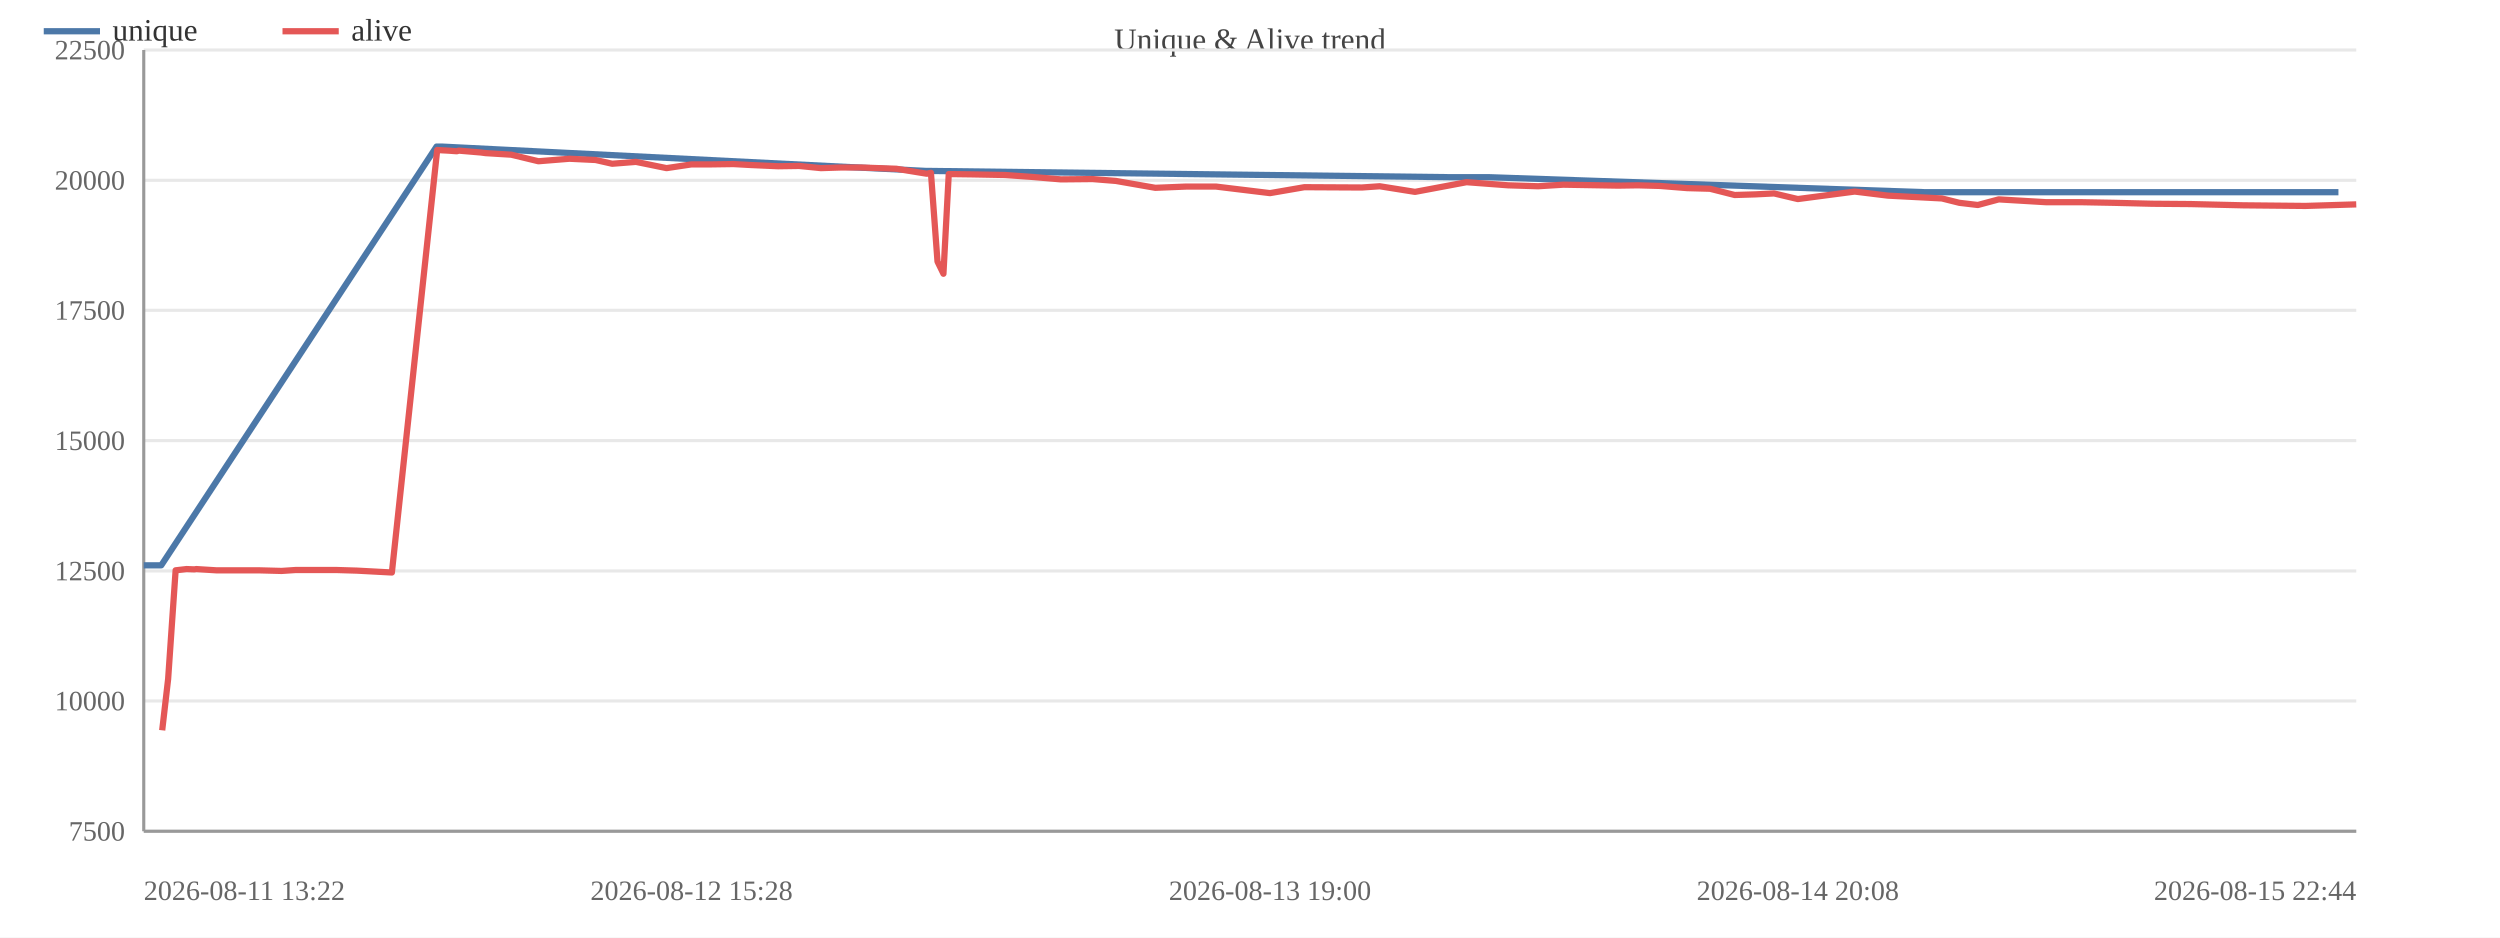
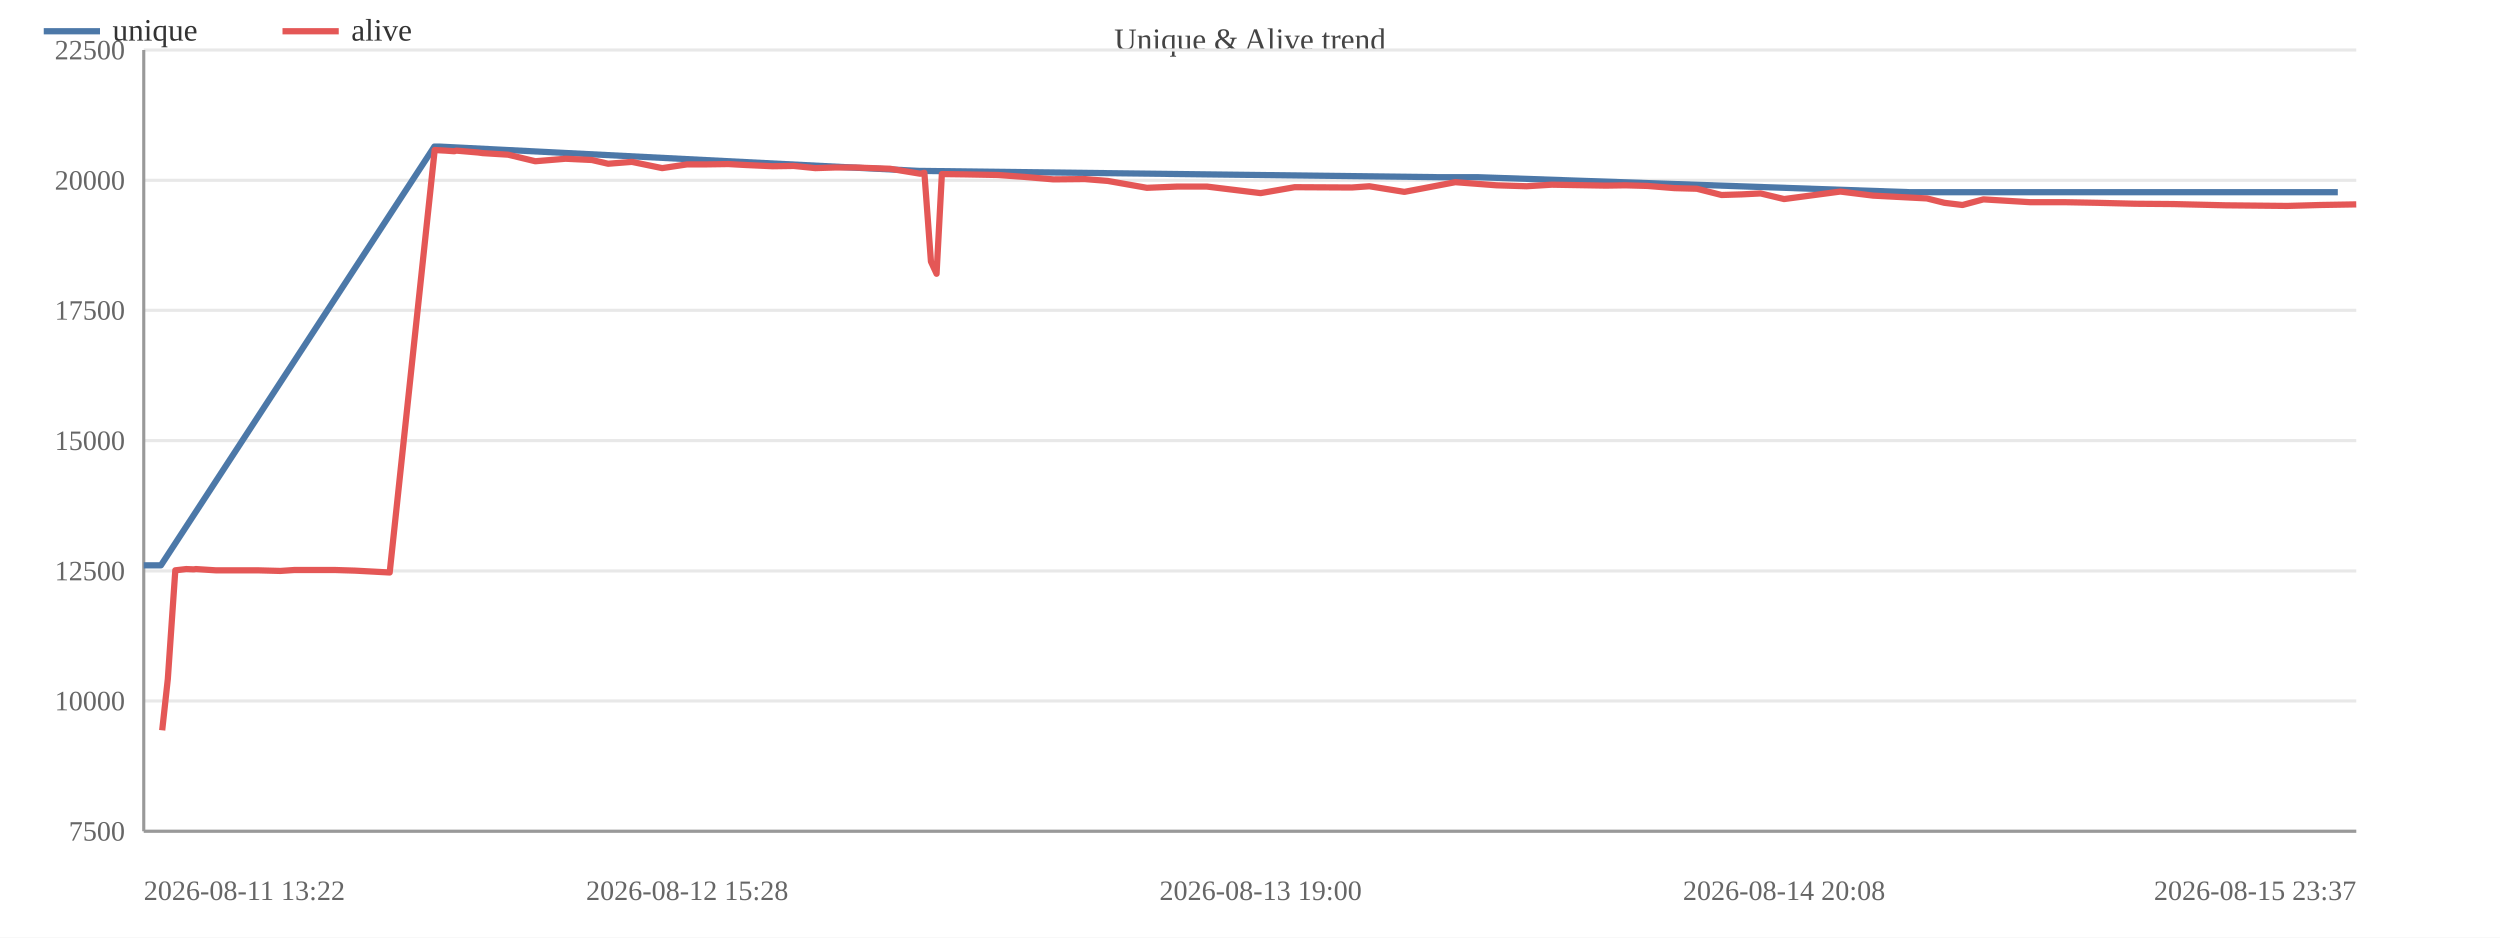
<svg xmlns="http://www.w3.org/2000/svg" width="800" height="300" viewBox="0 0 800 300">
  <rect width="800" height="300" fill="#ffffff" />
  <text x="400.0" y="16" font-size="10" text-anchor="middle" fill="#444">Unique &amp; Alive trend</text>
  <line x1="46" y1="266.0" x2="754" y2="266.0" stroke="#e8e8e8" />
  <text x="40" y="269.0" font-size="9" text-anchor="end" fill="#666">7500</text>
  <line x1="46" y1="224.3" x2="754" y2="224.3" stroke="#e8e8e8" />
  <text x="40" y="227.3" font-size="9" text-anchor="end" fill="#666">10000</text>
  <line x1="46" y1="182.7" x2="754" y2="182.7" stroke="#e8e8e8" />
  <text x="40" y="185.7" font-size="9" text-anchor="end" fill="#666">12500</text>
  <line x1="46" y1="141.0" x2="754" y2="141.0" stroke="#e8e8e8" />
  <text x="40" y="144.0" font-size="9" text-anchor="end" fill="#666">15000</text>
  <line x1="46" y1="99.3" x2="754" y2="99.3" stroke="#e8e8e8" />
  <text x="40" y="102.3" font-size="9" text-anchor="end" fill="#666">17500</text>
  <line x1="46" y1="57.7" x2="754" y2="57.7" stroke="#e8e8e8" />
  <text x="40" y="60.7" font-size="9" text-anchor="end" fill="#666">20000</text>
  <line x1="46" y1="16.0" x2="754" y2="16.0" stroke="#e8e8e8" />
  <text x="40" y="19.0" font-size="9" text-anchor="end" fill="#666">22500</text>
  <line x1="46" y1="16" x2="46" y2="266" stroke="#999" />
  <line x1="46" y1="266" x2="754" y2="266" stroke="#999" />
-   <polyline fill="none" stroke="#4c78a8" stroke-width="2" stroke-linejoin="round" points="46.0,180.9 51.6,180.9 139.7,46.9 141.3,46.9 296.4,54.7 297.7,54.7 463.9,56.7 476.4,56.7 615.9,61.5 622.5,61.5 731.6,61.5 748.3,61.5" />
+   <polyline fill="none" stroke="#4c78a8" stroke-width="2" stroke-linejoin="round" points="46.0,180.9 51.5,180.9 139.0,46.9 140.5,46.9 294.3,54.7 295.6,54.7 460.4,56.7 472.8,56.7 611.1,61.5 617.7,61.5 725.9,61.5 737.9,61.5 748.1,61.5" />
  <circle cx="46.0" cy="180.9" r="4" fill="transparent" />
-   <circle cx="51.6" cy="180.9" r="4" fill="transparent" />
-   <circle cx="139.7" cy="46.9" r="4" fill="transparent" />
-   <circle cx="141.3" cy="46.9" r="4" fill="transparent" />
-   <circle cx="296.4" cy="54.7" r="4" fill="transparent" />
-   <circle cx="297.7" cy="54.7" r="4" fill="transparent" />
-   <circle cx="463.9" cy="56.7" r="4" fill="transparent" />
-   <circle cx="476.4" cy="56.7" r="4" fill="transparent" />
-   <circle cx="615.9" cy="61.5" r="4" fill="transparent" />
-   <circle cx="622.5" cy="61.5" r="4" fill="transparent" />
-   <circle cx="731.6" cy="61.5" r="4" fill="transparent" />
-   <circle cx="748.3" cy="61.5" r="4" fill="transparent" />
-   <polyline fill="none" stroke="#e45756" stroke-width="2" stroke-linejoin="round" points="51.9,233.7 53.8,217.3 56.2,182.5 59.7,182.1 62.2,182.2 62.8,182.1 69.2,182.5 76.1,182.5 82.7,182.5 90.1,182.7 94.6,182.4 101.4,182.4 107.7,182.4 114.2,182.6 125.4,183.2 139.9,48.0 141.5,48.1 143.4,48.2 146.2,48.4 146.8,48.2 153.9,48.8 155.4,49.0 163.6,49.5 172.3,51.6 182.2,50.8 190.6,51.2 195.9,52.4 203.5,51.8 213.3,53.8 221.3,52.6 227.8,52.6 234.7,52.5 240.1,52.8 249.0,53.2 255.7,53.1 262.7,53.8 268.9,53.6 275.5,53.6 286.8,54.0 296.6,55.6 297.9,55.3 300.0,83.7 301.9,87.6 303.6,55.7 311.0,55.8 321.6,56.0 330.1,56.6 339.5,57.4 349.6,57.3 357.1,57.9 369.7,60.1 379.6,59.7 389.1,59.7 406.4,61.8 417.4,59.9 435.8,60.0 441.5,59.6 452.8,61.4 469.3,58.3 482.6,59.3 492.2,59.6 500.3,59.1 517.8,59.4 524.1,59.3 531.2,59.5 539.9,60.2 547.2,60.4 555.1,62.4 561.7,62.2 567.7,61.9 575.3,63.7 593.5,61.3 604.1,62.6 621.4,63.5 627.0,64.9 632.9,65.6 639.6,63.8 654.7,64.7 665.8,64.7 676.5,64.9 688.7,65.2 701.0,65.3 717.8,65.7 737.7,65.9 754.0,65.4" />
+   <circle cx="51.5" cy="180.9" r="4" fill="transparent" />
+   <circle cx="139.0" cy="46.9" r="4" fill="transparent" />
+   <circle cx="140.5" cy="46.9" r="4" fill="transparent" />
+   <circle cx="294.3" cy="54.7" r="4" fill="transparent" />
+   <circle cx="295.6" cy="54.7" r="4" fill="transparent" />
+   <circle cx="460.4" cy="56.7" r="4" fill="transparent" />
+   <circle cx="472.8" cy="56.7" r="4" fill="transparent" />
+   <circle cx="611.1" cy="61.5" r="4" fill="transparent" />
+   <circle cx="617.7" cy="61.5" r="4" fill="transparent" />
+   <circle cx="725.9" cy="61.5" r="4" fill="transparent" />
+   <circle cx="737.9" cy="61.5" r="4" fill="transparent" />
+   <circle cx="748.1" cy="61.5" r="4" fill="transparent" />
+   <polyline fill="none" stroke="#e45756" stroke-width="2" stroke-linejoin="round" points="51.9,233.7 53.7,217.3 56.1,182.5 59.6,182.1 62.0,182.2 62.7,182.1 69.0,182.5 75.8,182.5 82.4,182.5 89.7,182.7 94.2,182.4 101.0,182.4 107.2,182.4 113.6,182.6 124.7,183.2 139.1,48.0 140.7,48.1 142.6,48.2 145.4,48.4 146.0,48.2 153.0,48.8 154.5,49.0 162.6,49.5 171.3,51.6 181.0,50.8 189.4,51.2 194.6,52.4 202.2,51.8 211.9,53.8 219.9,52.6 226.3,52.6 233.1,52.5 238.5,52.8 247.3,53.2 254.0,53.1 260.9,53.8 267.0,53.6 273.6,53.6 284.8,54.0 294.5,55.6 295.8,55.3 297.9,83.7 299.7,87.6 301.4,55.7 308.8,55.8 319.3,56.0 327.7,56.6 337.1,57.4 347.1,57.3 354.5,57.9 367.0,60.1 376.8,59.7 386.2,59.7 403.4,61.8 414.3,59.9 432.6,60.0 438.2,59.6 449.4,61.4 465.7,58.3 478.9,59.3 488.5,59.6 496.6,59.1 513.9,59.4 520.1,59.3 527.2,59.5 535.8,60.2 543.0,60.4 550.9,62.4 557.4,62.2 563.4,61.9 570.9,63.7 588.9,61.3 599.4,62.6 616.6,63.5 622.2,64.9 628.0,65.6 634.7,63.8 649.6,64.7 660.6,64.7 671.2,64.9 683.3,65.2 695.5,65.3 712.2,65.7 731.9,65.9 742.4,65.6 754.0,65.4" />
  <circle cx="51.9" cy="233.7" r="4" fill="transparent" />
-   <circle cx="53.8" cy="217.3" r="4" fill="transparent" />
-   <circle cx="56.2" cy="182.5" r="4" fill="transparent" />
-   <circle cx="59.7" cy="182.1" r="4" fill="transparent" />
-   <circle cx="62.2" cy="182.2" r="4" fill="transparent" />
-   <circle cx="62.8" cy="182.1" r="4" fill="transparent" />
-   <circle cx="69.2" cy="182.5" r="4" fill="transparent" />
-   <circle cx="76.1" cy="182.5" r="4" fill="transparent" />
-   <circle cx="82.7" cy="182.5" r="4" fill="transparent" />
-   <circle cx="90.1" cy="182.7" r="4" fill="transparent" />
-   <circle cx="94.6" cy="182.4" r="4" fill="transparent" />
-   <circle cx="101.4" cy="182.4" r="4" fill="transparent" />
-   <circle cx="107.7" cy="182.4" r="4" fill="transparent" />
-   <circle cx="114.2" cy="182.6" r="4" fill="transparent" />
-   <circle cx="125.4" cy="183.2" r="4" fill="transparent" />
-   <circle cx="139.9" cy="48.0" r="4" fill="transparent" />
-   <circle cx="141.5" cy="48.1" r="4" fill="transparent" />
-   <circle cx="143.4" cy="48.2" r="4" fill="transparent" />
-   <circle cx="146.2" cy="48.4" r="4" fill="transparent" />
-   <circle cx="146.8" cy="48.2" r="4" fill="transparent" />
-   <circle cx="153.9" cy="48.8" r="4" fill="transparent" />
-   <circle cx="155.4" cy="49.0" r="4" fill="transparent" />
-   <circle cx="163.6" cy="49.5" r="4" fill="transparent" />
-   <circle cx="172.3" cy="51.6" r="4" fill="transparent" />
-   <circle cx="182.2" cy="50.8" r="4" fill="transparent" />
-   <circle cx="190.6" cy="51.2" r="4" fill="transparent" />
-   <circle cx="195.9" cy="52.4" r="4" fill="transparent" />
-   <circle cx="203.5" cy="51.8" r="4" fill="transparent" />
-   <circle cx="213.3" cy="53.8" r="4" fill="transparent" />
-   <circle cx="221.3" cy="52.6" r="4" fill="transparent" />
-   <circle cx="227.8" cy="52.6" r="4" fill="transparent" />
-   <circle cx="234.7" cy="52.5" r="4" fill="transparent" />
-   <circle cx="240.1" cy="52.8" r="4" fill="transparent" />
-   <circle cx="249.0" cy="53.2" r="4" fill="transparent" />
-   <circle cx="255.7" cy="53.1" r="4" fill="transparent" />
-   <circle cx="262.7" cy="53.8" r="4" fill="transparent" />
-   <circle cx="268.9" cy="53.6" r="4" fill="transparent" />
-   <circle cx="275.5" cy="53.6" r="4" fill="transparent" />
-   <circle cx="286.8" cy="54.0" r="4" fill="transparent" />
-   <circle cx="296.6" cy="55.6" r="4" fill="transparent" />
-   <circle cx="297.9" cy="55.3" r="4" fill="transparent" />
-   <circle cx="300.0" cy="83.7" r="4" fill="transparent" />
-   <circle cx="301.9" cy="87.6" r="4" fill="transparent" />
-   <circle cx="303.6" cy="55.7" r="4" fill="transparent" />
-   <circle cx="311.0" cy="55.8" r="4" fill="transparent" />
-   <circle cx="321.6" cy="56.0" r="4" fill="transparent" />
-   <circle cx="330.1" cy="56.6" r="4" fill="transparent" />
-   <circle cx="339.5" cy="57.4" r="4" fill="transparent" />
-   <circle cx="349.6" cy="57.3" r="4" fill="transparent" />
-   <circle cx="357.1" cy="57.9" r="4" fill="transparent" />
-   <circle cx="369.7" cy="60.1" r="4" fill="transparent" />
-   <circle cx="379.6" cy="59.7" r="4" fill="transparent" />
-   <circle cx="389.1" cy="59.7" r="4" fill="transparent" />
-   <circle cx="406.4" cy="61.8" r="4" fill="transparent" />
-   <circle cx="417.4" cy="59.9" r="4" fill="transparent" />
-   <circle cx="435.8" cy="60.0" r="4" fill="transparent" />
-   <circle cx="441.5" cy="59.6" r="4" fill="transparent" />
-   <circle cx="452.8" cy="61.4" r="4" fill="transparent" />
-   <circle cx="469.3" cy="58.3" r="4" fill="transparent" />
-   <circle cx="482.6" cy="59.3" r="4" fill="transparent" />
-   <circle cx="492.2" cy="59.6" r="4" fill="transparent" />
-   <circle cx="500.3" cy="59.1" r="4" fill="transparent" />
-   <circle cx="517.8" cy="59.4" r="4" fill="transparent" />
-   <circle cx="524.1" cy="59.3" r="4" fill="transparent" />
-   <circle cx="531.2" cy="59.5" r="4" fill="transparent" />
-   <circle cx="539.9" cy="60.2" r="4" fill="transparent" />
-   <circle cx="547.2" cy="60.4" r="4" fill="transparent" />
-   <circle cx="555.1" cy="62.4" r="4" fill="transparent" />
-   <circle cx="561.7" cy="62.2" r="4" fill="transparent" />
-   <circle cx="567.7" cy="61.9" r="4" fill="transparent" />
-   <circle cx="575.3" cy="63.7" r="4" fill="transparent" />
-   <circle cx="593.5" cy="61.3" r="4" fill="transparent" />
-   <circle cx="604.1" cy="62.6" r="4" fill="transparent" />
-   <circle cx="621.4" cy="63.5" r="4" fill="transparent" />
-   <circle cx="627.0" cy="64.9" r="4" fill="transparent" />
-   <circle cx="632.9" cy="65.6" r="4" fill="transparent" />
-   <circle cx="639.6" cy="63.8" r="4" fill="transparent" />
-   <circle cx="654.7" cy="64.7" r="4" fill="transparent" />
-   <circle cx="665.8" cy="64.7" r="4" fill="transparent" />
-   <circle cx="676.5" cy="64.9" r="4" fill="transparent" />
-   <circle cx="688.7" cy="65.2" r="4" fill="transparent" />
-   <circle cx="701.0" cy="65.3" r="4" fill="transparent" />
-   <circle cx="717.8" cy="65.7" r="4" fill="transparent" />
-   <circle cx="737.7" cy="65.9" r="4" fill="transparent" />
+   <circle cx="53.7" cy="217.3" r="4" fill="transparent" />
+   <circle cx="56.1" cy="182.5" r="4" fill="transparent" />
+   <circle cx="59.6" cy="182.1" r="4" fill="transparent" />
+   <circle cx="62.0" cy="182.2" r="4" fill="transparent" />
+   <circle cx="62.7" cy="182.1" r="4" fill="transparent" />
+   <circle cx="69.0" cy="182.5" r="4" fill="transparent" />
+   <circle cx="75.8" cy="182.5" r="4" fill="transparent" />
+   <circle cx="82.4" cy="182.5" r="4" fill="transparent" />
+   <circle cx="89.7" cy="182.7" r="4" fill="transparent" />
+   <circle cx="94.2" cy="182.4" r="4" fill="transparent" />
+   <circle cx="101.0" cy="182.4" r="4" fill="transparent" />
+   <circle cx="107.2" cy="182.4" r="4" fill="transparent" />
+   <circle cx="113.6" cy="182.6" r="4" fill="transparent" />
+   <circle cx="124.7" cy="183.2" r="4" fill="transparent" />
+   <circle cx="139.1" cy="48.0" r="4" fill="transparent" />
+   <circle cx="140.7" cy="48.1" r="4" fill="transparent" />
+   <circle cx="142.6" cy="48.2" r="4" fill="transparent" />
+   <circle cx="145.4" cy="48.4" r="4" fill="transparent" />
+   <circle cx="146.0" cy="48.2" r="4" fill="transparent" />
+   <circle cx="153.0" cy="48.8" r="4" fill="transparent" />
+   <circle cx="154.5" cy="49.0" r="4" fill="transparent" />
+   <circle cx="162.6" cy="49.5" r="4" fill="transparent" />
+   <circle cx="171.3" cy="51.6" r="4" fill="transparent" />
+   <circle cx="181.0" cy="50.8" r="4" fill="transparent" />
+   <circle cx="189.4" cy="51.2" r="4" fill="transparent" />
+   <circle cx="194.6" cy="52.4" r="4" fill="transparent" />
+   <circle cx="202.2" cy="51.8" r="4" fill="transparent" />
+   <circle cx="211.9" cy="53.8" r="4" fill="transparent" />
+   <circle cx="219.9" cy="52.6" r="4" fill="transparent" />
+   <circle cx="226.3" cy="52.6" r="4" fill="transparent" />
+   <circle cx="233.1" cy="52.5" r="4" fill="transparent" />
+   <circle cx="238.5" cy="52.8" r="4" fill="transparent" />
+   <circle cx="247.3" cy="53.2" r="4" fill="transparent" />
+   <circle cx="254.0" cy="53.1" r="4" fill="transparent" />
+   <circle cx="260.9" cy="53.8" r="4" fill="transparent" />
+   <circle cx="267.0" cy="53.6" r="4" fill="transparent" />
+   <circle cx="273.6" cy="53.6" r="4" fill="transparent" />
+   <circle cx="284.8" cy="54.0" r="4" fill="transparent" />
+   <circle cx="294.5" cy="55.6" r="4" fill="transparent" />
+   <circle cx="295.8" cy="55.3" r="4" fill="transparent" />
+   <circle cx="297.9" cy="83.7" r="4" fill="transparent" />
+   <circle cx="299.7" cy="87.6" r="4" fill="transparent" />
+   <circle cx="301.4" cy="55.7" r="4" fill="transparent" />
+   <circle cx="308.8" cy="55.8" r="4" fill="transparent" />
+   <circle cx="319.3" cy="56.0" r="4" fill="transparent" />
+   <circle cx="327.7" cy="56.6" r="4" fill="transparent" />
+   <circle cx="337.1" cy="57.4" r="4" fill="transparent" />
+   <circle cx="347.1" cy="57.3" r="4" fill="transparent" />
+   <circle cx="354.5" cy="57.9" r="4" fill="transparent" />
+   <circle cx="367.0" cy="60.1" r="4" fill="transparent" />
+   <circle cx="376.8" cy="59.7" r="4" fill="transparent" />
+   <circle cx="386.2" cy="59.7" r="4" fill="transparent" />
+   <circle cx="403.4" cy="61.8" r="4" fill="transparent" />
+   <circle cx="414.3" cy="59.9" r="4" fill="transparent" />
+   <circle cx="432.6" cy="60.0" r="4" fill="transparent" />
+   <circle cx="438.2" cy="59.6" r="4" fill="transparent" />
+   <circle cx="449.4" cy="61.4" r="4" fill="transparent" />
+   <circle cx="465.7" cy="58.3" r="4" fill="transparent" />
+   <circle cx="478.9" cy="59.3" r="4" fill="transparent" />
+   <circle cx="488.5" cy="59.6" r="4" fill="transparent" />
+   <circle cx="496.6" cy="59.1" r="4" fill="transparent" />
+   <circle cx="513.9" cy="59.4" r="4" fill="transparent" />
+   <circle cx="520.1" cy="59.3" r="4" fill="transparent" />
+   <circle cx="527.2" cy="59.5" r="4" fill="transparent" />
+   <circle cx="535.8" cy="60.2" r="4" fill="transparent" />
+   <circle cx="543.0" cy="60.4" r="4" fill="transparent" />
+   <circle cx="550.9" cy="62.4" r="4" fill="transparent" />
+   <circle cx="557.4" cy="62.2" r="4" fill="transparent" />
+   <circle cx="563.4" cy="61.9" r="4" fill="transparent" />
+   <circle cx="570.9" cy="63.7" r="4" fill="transparent" />
+   <circle cx="588.9" cy="61.3" r="4" fill="transparent" />
+   <circle cx="599.4" cy="62.6" r="4" fill="transparent" />
+   <circle cx="616.6" cy="63.5" r="4" fill="transparent" />
+   <circle cx="622.2" cy="64.9" r="4" fill="transparent" />
+   <circle cx="628.0" cy="65.6" r="4" fill="transparent" />
+   <circle cx="634.7" cy="63.8" r="4" fill="transparent" />
+   <circle cx="649.6" cy="64.7" r="4" fill="transparent" />
+   <circle cx="660.6" cy="64.7" r="4" fill="transparent" />
+   <circle cx="671.2" cy="64.9" r="4" fill="transparent" />
+   <circle cx="683.3" cy="65.2" r="4" fill="transparent" />
+   <circle cx="695.5" cy="65.3" r="4" fill="transparent" />
+   <circle cx="712.2" cy="65.7" r="4" fill="transparent" />
+   <circle cx="731.9" cy="65.9" r="4" fill="transparent" />
+   <circle cx="742.4" cy="65.6" r="4" fill="transparent" />
  <circle cx="754.0" cy="65.4" r="4" fill="transparent" />
  <text x="46.0" y="288" font-size="9" text-anchor="start" fill="#666">2026-08-11 13:22</text>
-   <text x="221.3" y="288" font-size="9" text-anchor="middle" fill="#666">2026-08-12 15:28</text>
-   <text x="406.4" y="288" font-size="9" text-anchor="middle" fill="#666">2026-08-13 19:00</text>
-   <text x="575.3" y="288" font-size="9" text-anchor="middle" fill="#666">2026-08-14 20:08</text>
-   <text x="754.0" y="288" font-size="9" text-anchor="end" fill="#666">2026-08-15 22:44</text>
+   <text x="219.9" y="288" font-size="9" text-anchor="middle" fill="#666">2026-08-12 15:28</text>
+   <text x="403.4" y="288" font-size="9" text-anchor="middle" fill="#666">2026-08-13 19:00</text>
+   <text x="570.9" y="288" font-size="9" text-anchor="middle" fill="#666">2026-08-14 20:08</text>
+   <text x="754.0" y="288" font-size="9" text-anchor="end" fill="#666">2026-08-15 23:37</text>
  <line x1="14" y1="10" x2="32" y2="10" stroke="#4c78a8" stroke-width="2" />
  <text x="36" y="13" font-size="10" fill="#333">unique</text>
  <line x1="90.4" y1="10" x2="108.4" y2="10" stroke="#e45756" stroke-width="2" />
  <text x="112.4" y="13" font-size="10" fill="#333">alive</text>
</svg>
